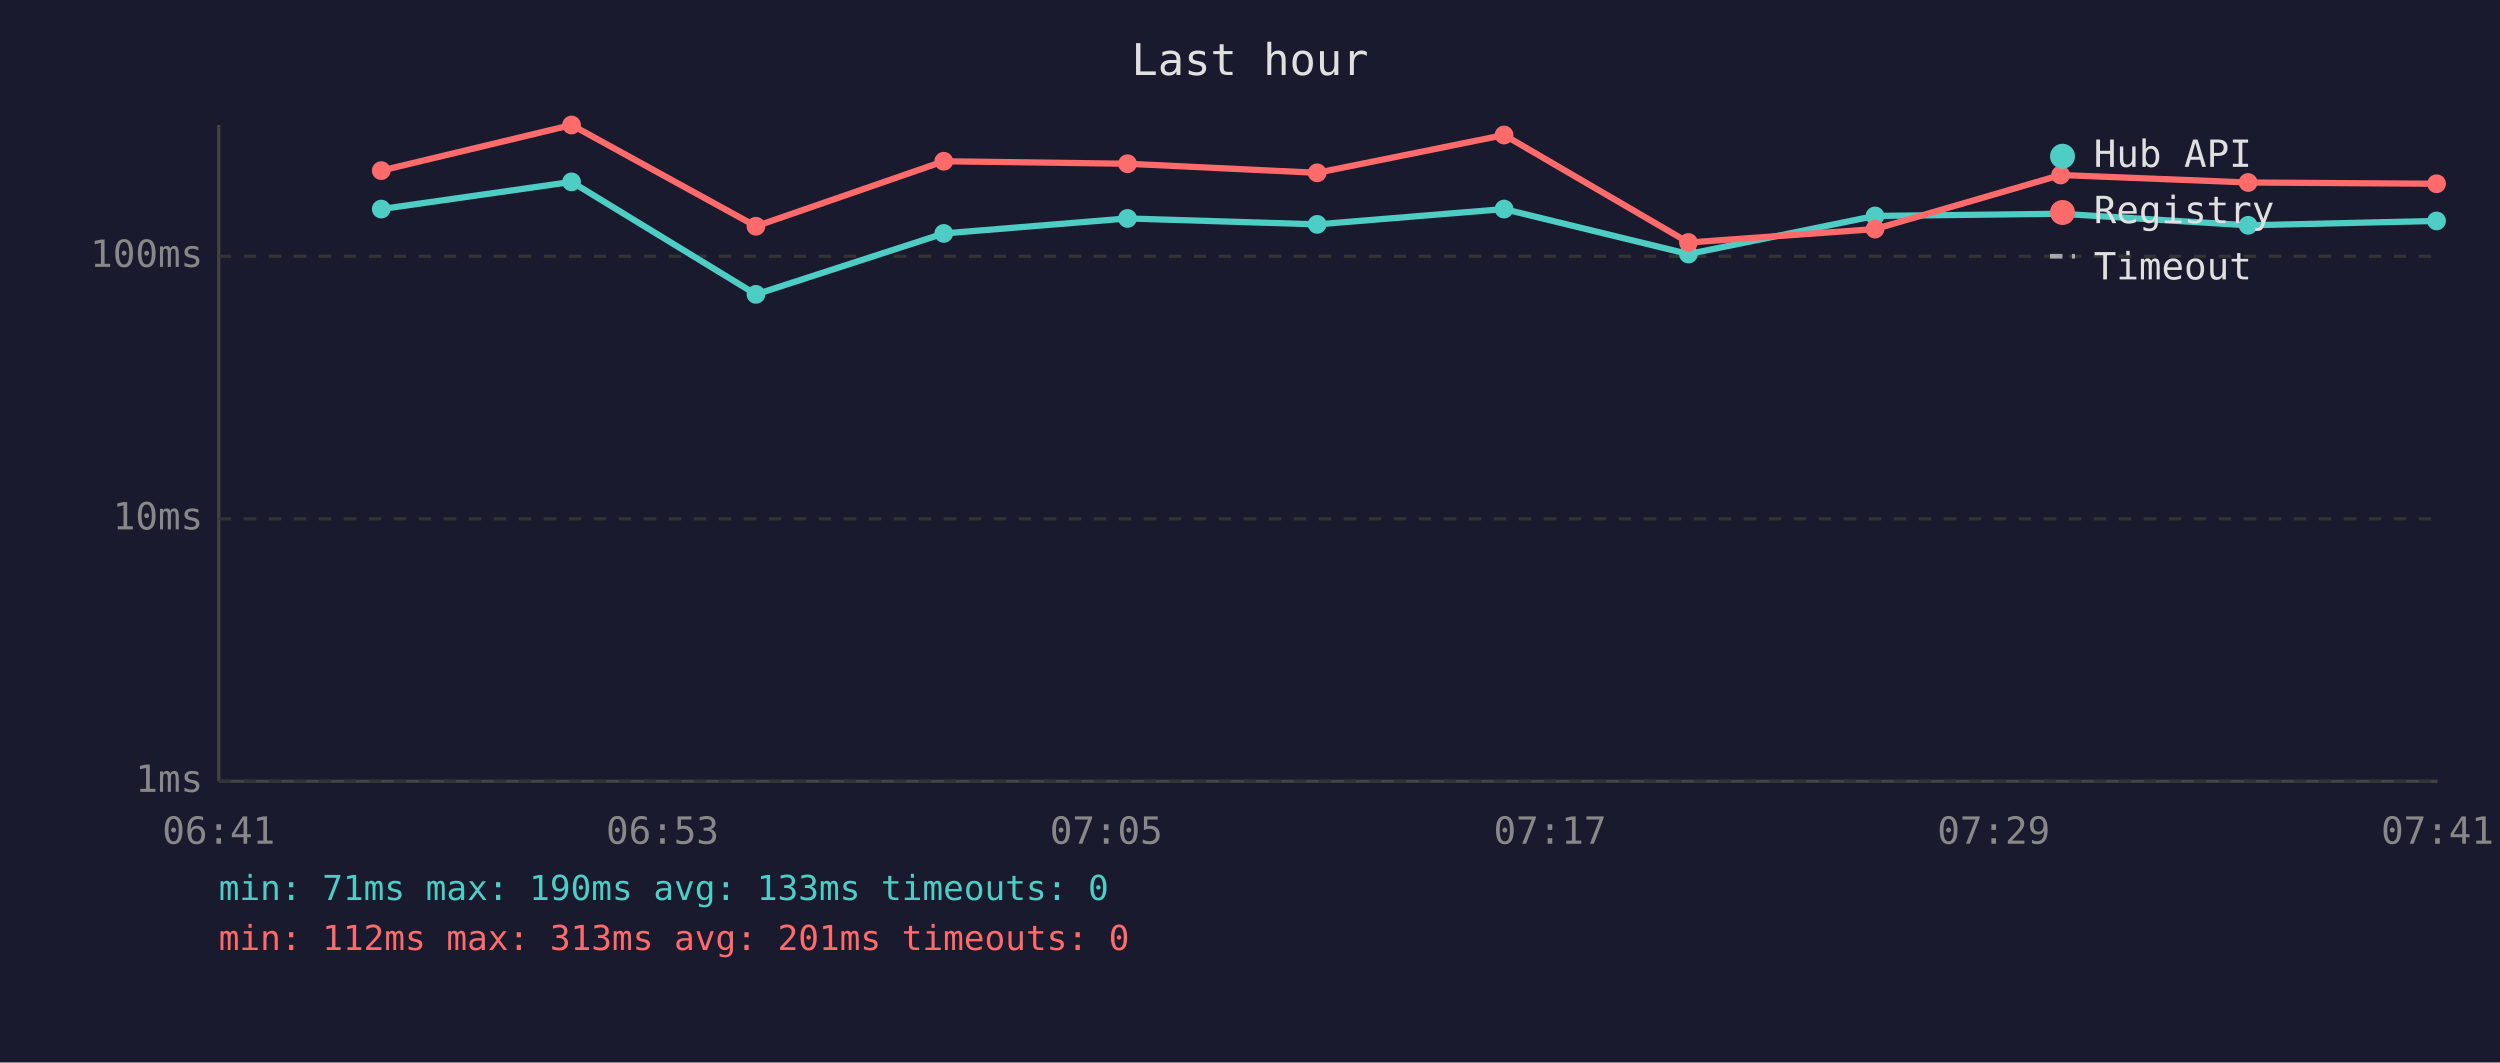
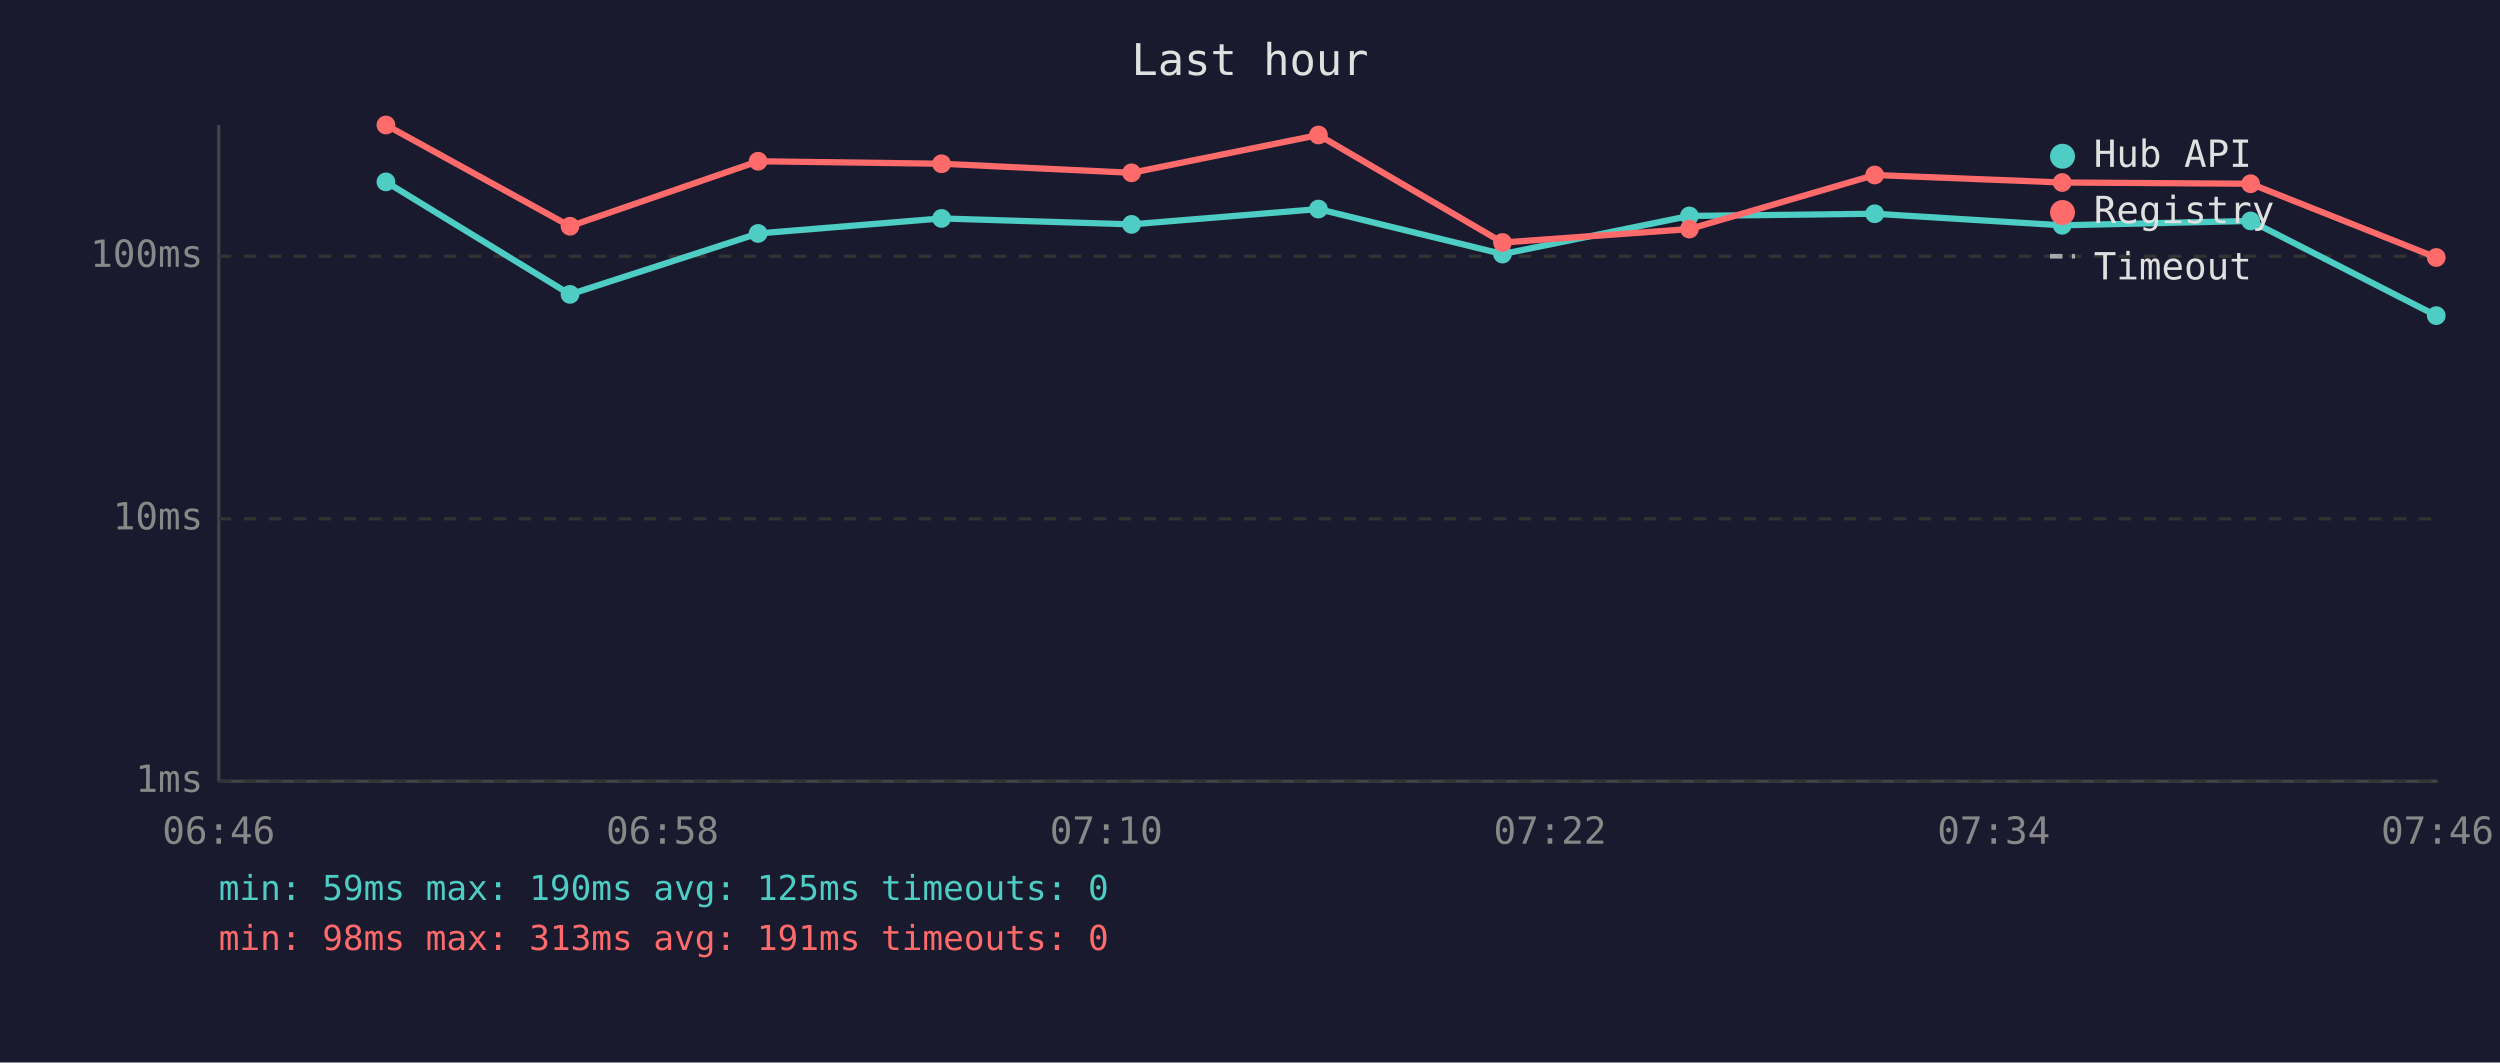
<svg xmlns="http://www.w3.org/2000/svg" viewBox="0 0 800 340" font-family="monospace" font-size="12">
  <rect width="800" height="340" fill="#1a1a2e" />
  <text x="400" y="24" fill="#e0e0e0" font-size="14" text-anchor="middle">Last hour</text>
  <line x1="70" y1="40" x2="70" y2="250" stroke="#444" stroke-width="1" />
  <line x1="70" y1="250" x2="780" y2="250" stroke="#444" stroke-width="1" />
  <line x1="70" y1="250" x2="780" y2="250" stroke="#333" stroke-width="1" stroke-dasharray="4" />
  <text x="65" y="250" fill="#888" text-anchor="end" dominant-baseline="middle">1ms</text>
  <line x1="70" y1="166" x2="780" y2="166" stroke="#333" stroke-width="1" stroke-dasharray="4" />
  <text x="65" y="166" fill="#888" text-anchor="end" dominant-baseline="middle">10ms</text>
  <line x1="70" y1="82" x2="780" y2="82" stroke="#333" stroke-width="1" stroke-dasharray="4" />
  <text x="65" y="82" fill="#888" text-anchor="end" dominant-baseline="middle">100ms</text>
-   <text x="70" y="270" fill="#888" text-anchor="middle">06:41</text>
-   <text x="212" y="270" fill="#888" text-anchor="middle">06:53</text>
-   <text x="354" y="270" fill="#888" text-anchor="middle">07:05</text>
-   <text x="496" y="270" fill="#888" text-anchor="middle">07:17</text>
-   <text x="638" y="270" fill="#888" text-anchor="middle">07:29</text>
-   <text x="780" y="270" fill="#888" text-anchor="middle">07:41</text>
-   <polyline points="122.0,66.9 182.9,58.2 241.9,94.2 302.0,74.7 360.8,69.9 421.5,71.8 481.3,66.9 540.3,81.3 600.0,69.1 659.4,68.4 719.4,72.1 779.7,70.7" fill="none" stroke="#4ecdc4" stroke-width="2" opacity="1" />
-   <circle cx="122.0" cy="66.9" r="3" fill="#4ecdc4" />
-   <circle cx="182.9" cy="58.2" r="3" fill="#4ecdc4" />
-   <circle cx="241.9" cy="94.2" r="3" fill="#4ecdc4" />
-   <circle cx="302.0" cy="74.7" r="3" fill="#4ecdc4" />
-   <circle cx="360.8" cy="69.9" r="3" fill="#4ecdc4" />
-   <circle cx="421.5" cy="71.8" r="3" fill="#4ecdc4" />
-   <circle cx="481.3" cy="66.9" r="3" fill="#4ecdc4" />
-   <circle cx="540.3" cy="81.3" r="3" fill="#4ecdc4" />
-   <circle cx="600.0" cy="69.1" r="3" fill="#4ecdc4" />
-   <circle cx="659.4" cy="68.4" r="3" fill="#4ecdc4" />
-   <circle cx="719.4" cy="72.1" r="3" fill="#4ecdc4" />
-   <circle cx="779.7" cy="70.7" r="3" fill="#4ecdc4" />
-   <polyline points="122.0,54.6 182.9,40.0 241.9,72.4 302.0,51.6 360.8,52.4 421.5,55.3 481.3,43.2 540.3,77.6 600.0,73.3 659.4,56.0 719.4,58.4 779.7,58.8" fill="none" stroke="#ff6b6b" stroke-width="2" opacity="1" />
-   <circle cx="122.0" cy="54.6" r="3" fill="#ff6b6b" />
-   <circle cx="182.9" cy="40.0" r="3" fill="#ff6b6b" />
-   <circle cx="241.9" cy="72.4" r="3" fill="#ff6b6b" />
-   <circle cx="302.0" cy="51.6" r="3" fill="#ff6b6b" />
-   <circle cx="360.8" cy="52.4" r="3" fill="#ff6b6b" />
-   <circle cx="421.5" cy="55.3" r="3" fill="#ff6b6b" />
-   <circle cx="481.3" cy="43.2" r="3" fill="#ff6b6b" />
-   <circle cx="540.3" cy="77.6" r="3" fill="#ff6b6b" />
-   <circle cx="600.0" cy="73.3" r="3" fill="#ff6b6b" />
-   <circle cx="659.4" cy="56.0" r="3" fill="#ff6b6b" />
-   <circle cx="719.4" cy="58.4" r="3" fill="#ff6b6b" />
-   <circle cx="779.7" cy="58.8" r="3" fill="#ff6b6b" />
+   <text x="70" y="270" fill="#888" text-anchor="middle">06:46</text>
+   <text x="212" y="270" fill="#888" text-anchor="middle">06:58</text>
+   <text x="354" y="270" fill="#888" text-anchor="middle">07:10</text>
+   <text x="496" y="270" fill="#888" text-anchor="middle">07:22</text>
+   <text x="638" y="270" fill="#888" text-anchor="middle">07:34</text>
+   <text x="780" y="270" fill="#888" text-anchor="middle">07:46</text>
+   <polyline points="123.5,58.2 182.4,94.2 242.6,74.7 301.3,69.9 362.1,71.8 421.9,66.9 480.8,81.3 540.6,69.1 599.9,68.4 659.9,72.1 720.2,70.7 779.6,101.0" fill="none" stroke="#4ecdc4" stroke-width="2" opacity="1" />
+   <circle cx="123.5" cy="58.2" r="3" fill="#4ecdc4" />
+   <circle cx="182.4" cy="94.2" r="3" fill="#4ecdc4" />
+   <circle cx="242.6" cy="74.7" r="3" fill="#4ecdc4" />
+   <circle cx="301.3" cy="69.9" r="3" fill="#4ecdc4" />
+   <circle cx="362.1" cy="71.8" r="3" fill="#4ecdc4" />
+   <circle cx="421.9" cy="66.9" r="3" fill="#4ecdc4" />
+   <circle cx="480.8" cy="81.3" r="3" fill="#4ecdc4" />
+   <circle cx="540.6" cy="69.1" r="3" fill="#4ecdc4" />
+   <circle cx="599.9" cy="68.4" r="3" fill="#4ecdc4" />
+   <circle cx="659.9" cy="72.1" r="3" fill="#4ecdc4" />
+   <circle cx="720.2" cy="70.7" r="3" fill="#4ecdc4" />
+   <circle cx="779.6" cy="101.0" r="3" fill="#4ecdc4" />
+   <polyline points="123.5,40.0 182.4,72.4 242.6,51.6 301.3,52.4 362.1,55.3 421.9,43.2 480.8,77.6 540.6,73.3 599.9,56.0 659.9,58.4 720.2,58.8 779.6,82.4" fill="none" stroke="#ff6b6b" stroke-width="2" opacity="1" />
+   <circle cx="123.5" cy="40.0" r="3" fill="#ff6b6b" />
+   <circle cx="182.4" cy="72.4" r="3" fill="#ff6b6b" />
+   <circle cx="242.6" cy="51.6" r="3" fill="#ff6b6b" />
+   <circle cx="301.3" cy="52.4" r="3" fill="#ff6b6b" />
+   <circle cx="362.1" cy="55.3" r="3" fill="#ff6b6b" />
+   <circle cx="421.9" cy="43.2" r="3" fill="#ff6b6b" />
+   <circle cx="480.8" cy="77.6" r="3" fill="#ff6b6b" />
+   <circle cx="540.6" cy="73.3" r="3" fill="#ff6b6b" />
+   <circle cx="599.9" cy="56.0" r="3" fill="#ff6b6b" />
+   <circle cx="659.9" cy="58.4" r="3" fill="#ff6b6b" />
+   <circle cx="720.2" cy="58.8" r="3" fill="#ff6b6b" />
+   <circle cx="779.6" cy="82.4" r="3" fill="#ff6b6b" />
  <circle cx="660" cy="50" r="4" fill="#4ecdc4" />
  <text x="670" y="50" fill="#e0e0e0" dominant-baseline="middle">Hub API</text>
  <circle cx="660" cy="68" r="4" fill="#ff6b6b" />
  <text x="670" y="68" fill="#e0e0e0" dominant-baseline="middle">Registry</text>
  <line x1="656" y1="82" x2="664" y2="82" stroke="#e0e0e0" stroke-width="1.5" stroke-dasharray="4,3" opacity="0.7" />
  <text x="670" y="86" fill="#e0e0e0" dominant-baseline="middle">Timeout</text>
-   <text x="70" y="288" fill="#4ecdc4" font-size="11">min: 71ms  max: 190ms  avg: 133ms  timeouts: 0</text>
-   <text x="70" y="304" fill="#ff6b6b" font-size="11">min: 112ms  max: 313ms  avg: 201ms  timeouts: 0</text>
+   <text x="70" y="288" fill="#4ecdc4" font-size="11">min: 59ms  max: 190ms  avg: 125ms  timeouts: 0</text>
+   <text x="70" y="304" fill="#ff6b6b" font-size="11">min: 98ms  max: 313ms  avg: 191ms  timeouts: 0</text>
</svg>
